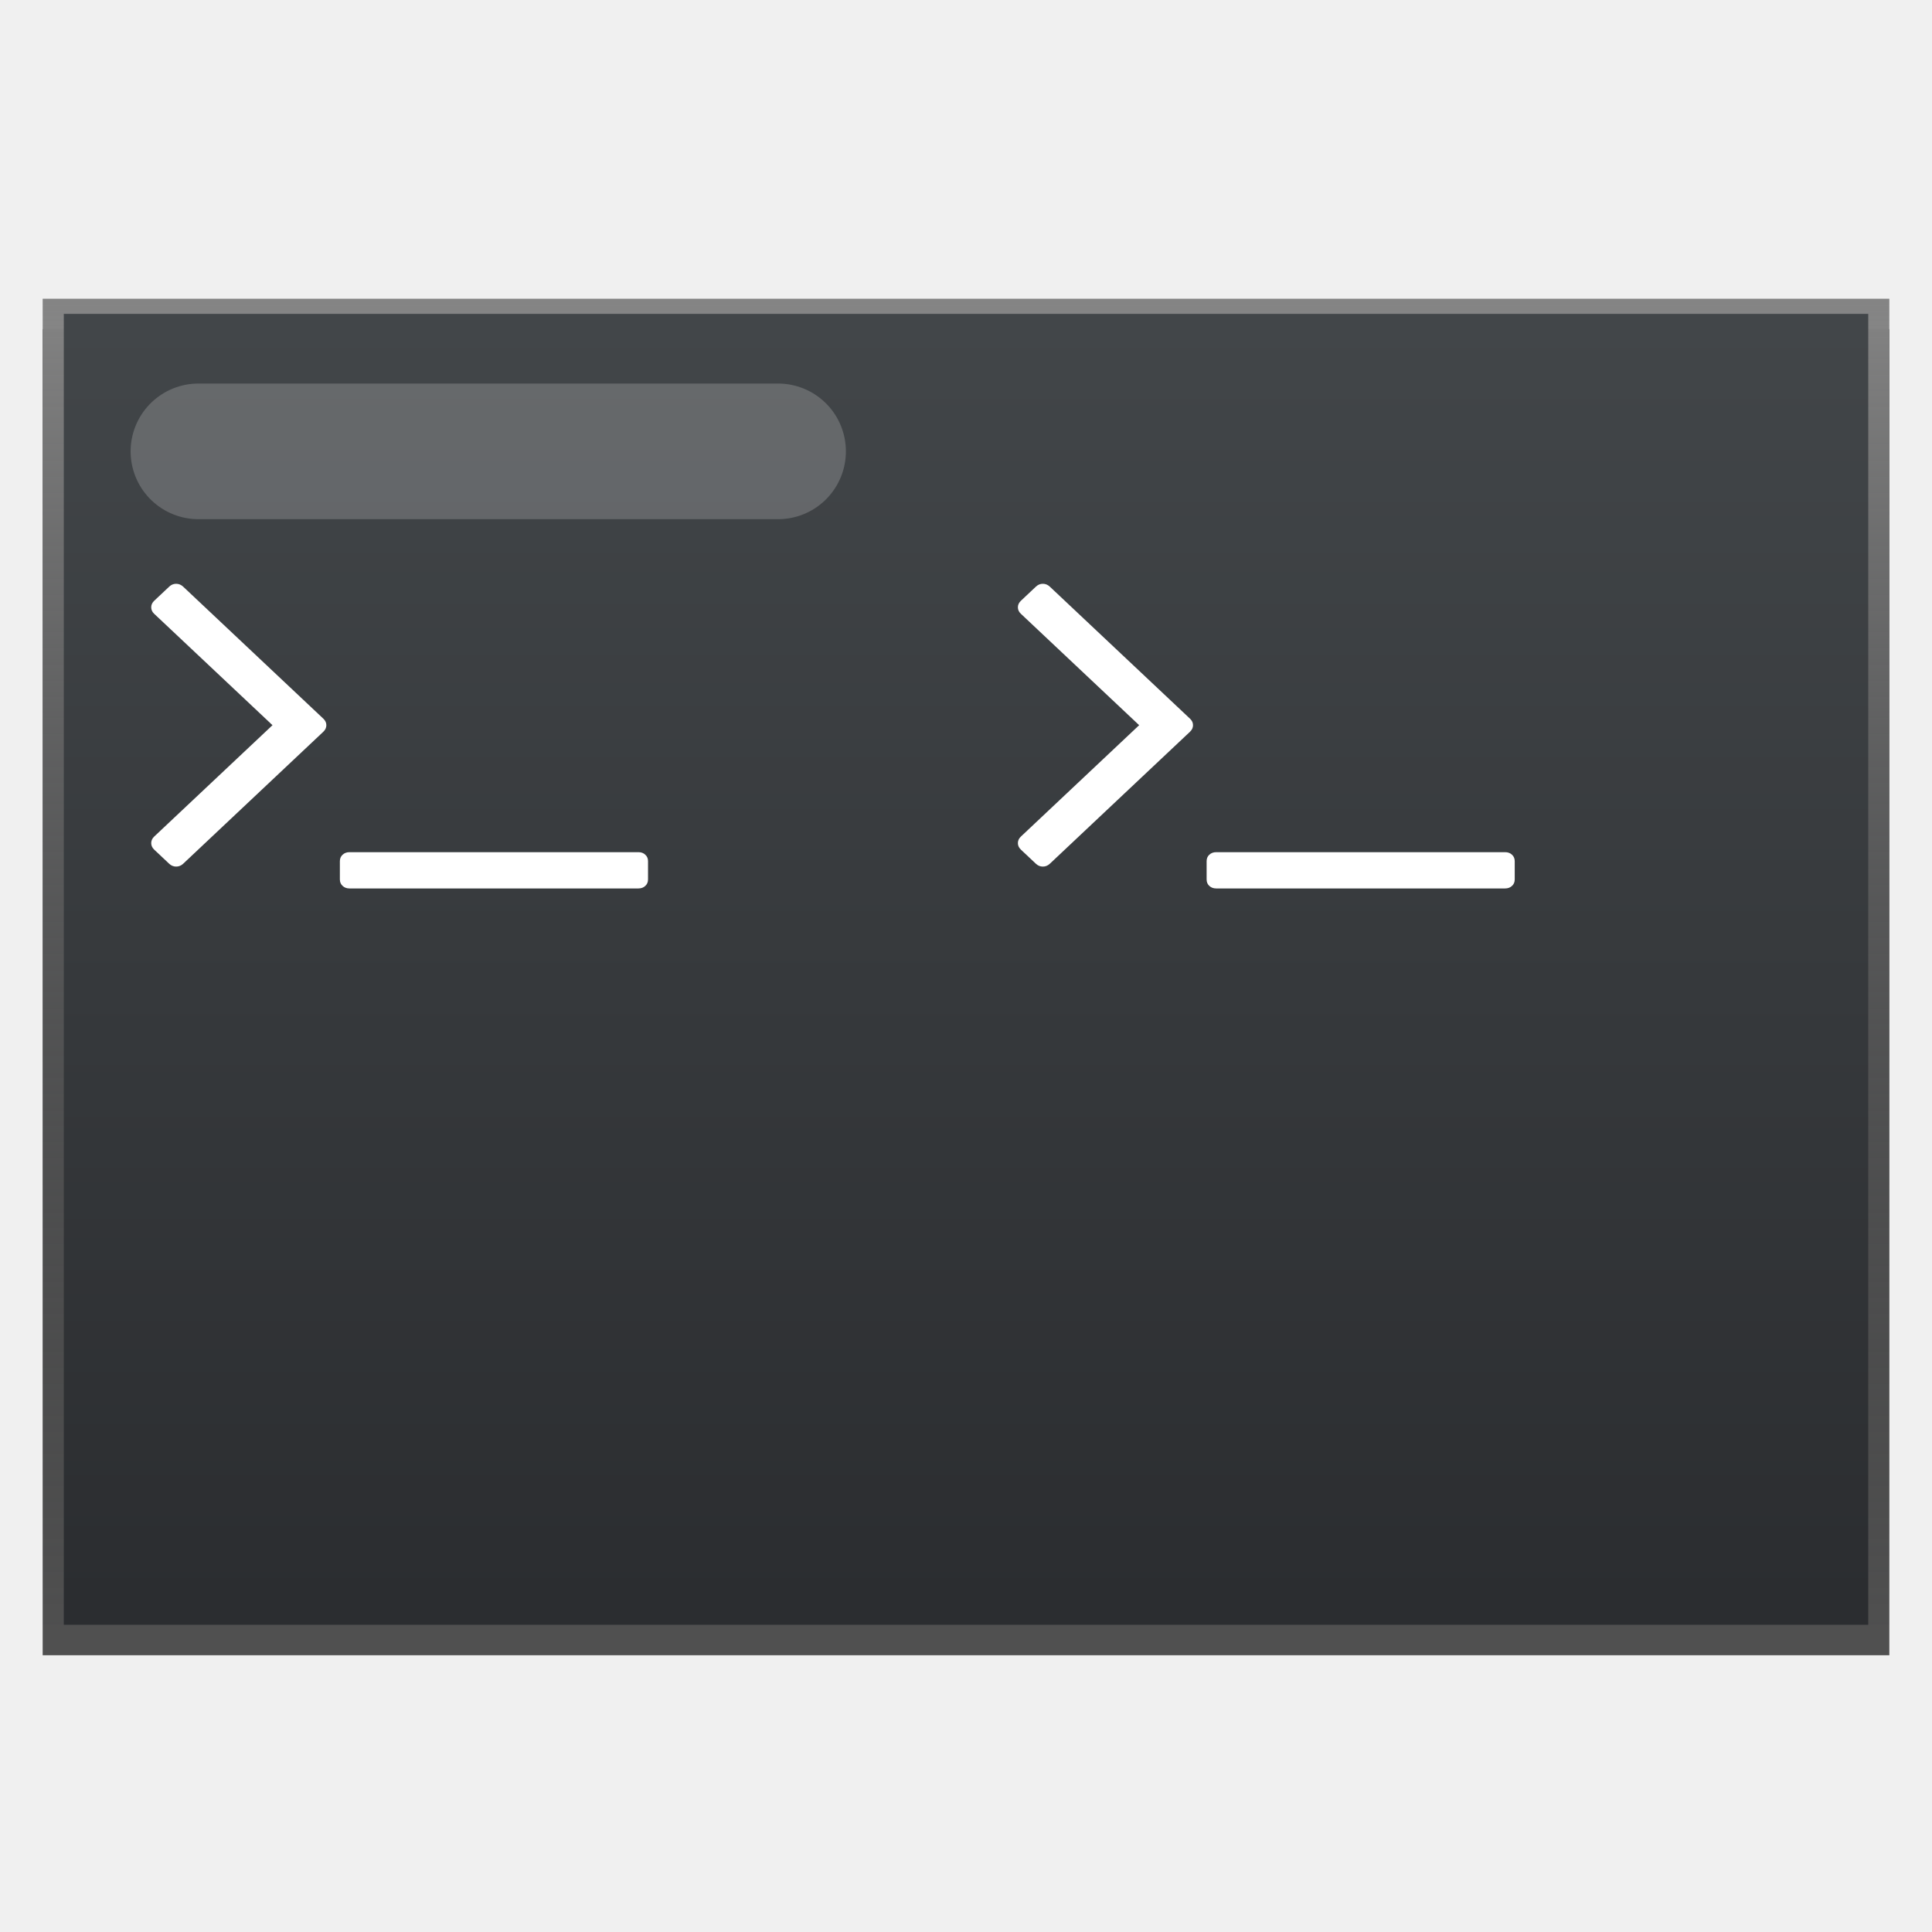
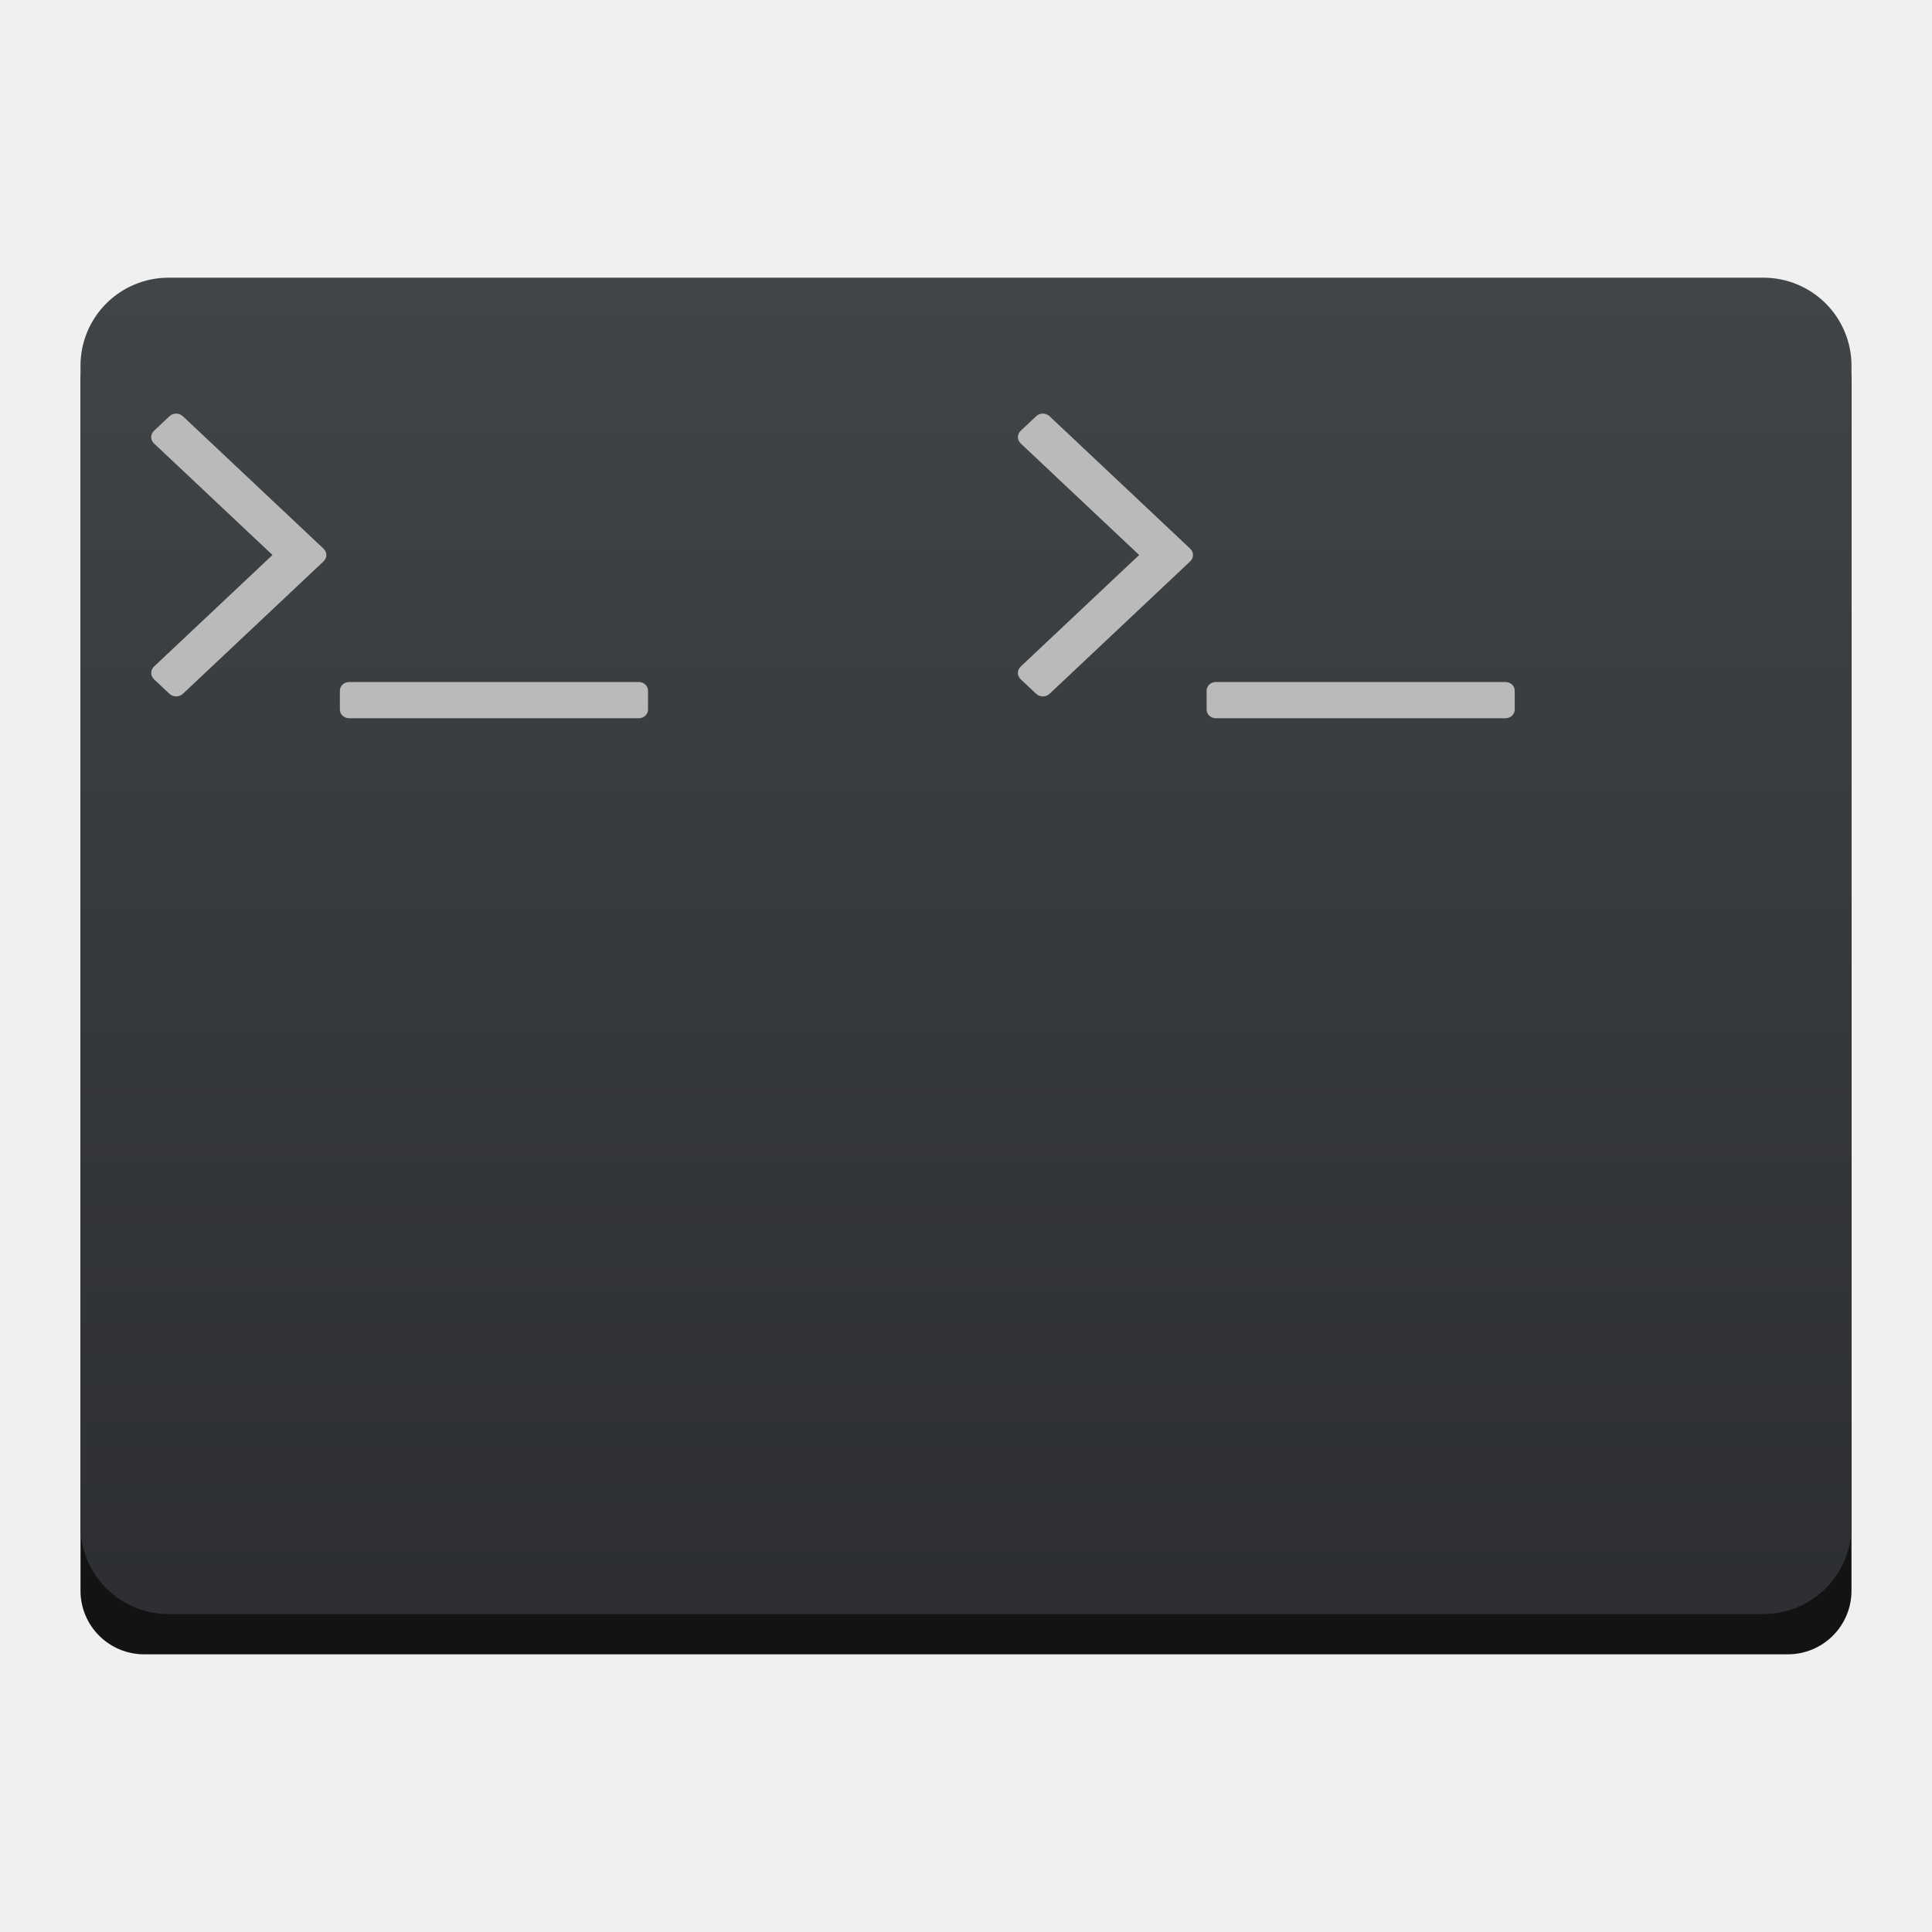
- <svg xmlns="http://www.w3.org/2000/svg" style="clip-rule:evenodd;fill-rule:evenodd;stroke-linecap:round;stroke-linejoin:round;stroke-miterlimit:1.5" version="1.1" viewBox="0 0 48 48">
-   <rect x="1.06" y="8.178" width="45.88" height="32.946" style="fill-opacity:.667" />
-   <rect x="1.06" y="7.422" width="45.88" height="32.946" style="fill:url(#_Linear1)" />
-   <rect x="1.585" y="7.798" width="44.831" height="32.569" style="fill:url(#_Linear2)" />
-   <path d="m16.033 21.236c-0.044-0.043-0.101-0.064-0.172-0.064h-7.178c-0.069 0-0.127 0.021-0.172 0.064-0.045 0.041-0.067 0.096-0.067 0.161v0.451c0 0.066 0.022 0.12 0.067 0.161 0.045 0.043 0.103 0.064 0.172 0.064h7.178c0.071 0 0.127-0.021 0.172-0.064 0.045-0.041 0.067-0.095 0.067-0.161v-0.451c1e-3 -0.065-0.022-0.12-0.067-0.161z" style="fill-rule:nonzero;fill:#fff" />
-   <path d="m4.549 14.574c-0.05-0.046-0.107-0.07-0.172-0.07s-0.123 0.023-0.172 0.07l-0.374 0.352c-0.05 0.048-0.074 0.101-0.074 0.162s0.024 0.116 0.074 0.162l2.939 2.767-2.939 2.767c-0.05 0.047-0.074 0.102-0.074 0.163 0 0.06 0.024 0.114 0.074 0.162l0.374 0.352c0.049 0.046 0.107 0.069 0.172 0.069s0.122-0.023 0.172-0.069l3.484-3.281c0.05-0.048 0.075-0.102 0.075-0.163s-0.025-0.114-0.075-0.162l-3.484-3.281z" style="fill-rule:nonzero;fill:#fff" />
-   <path d="m37.566 21.236c-0.045-0.043-0.102-0.064-0.172-0.064h-7.177c-0.071 0-0.127 0.021-0.173 0.064-0.045 0.041-0.066 0.096-0.066 0.161v0.451c0 0.066 0.021 0.12 0.066 0.161 0.046 0.043 0.102 0.064 0.173 0.064h7.177c0.07 0 0.127-0.021 0.172-0.064 0.045-0.041 0.067-0.095 0.067-0.161v-0.451c0-0.065-0.022-0.12-0.067-0.161z" style="fill-rule:nonzero;fill:#fff" />
-   <path d="m26.081 14.574c-0.05-0.046-0.106-0.07-0.172-0.07-0.065 0-0.121 0.023-0.171 0.07l-0.374 0.352c-0.05 0.048-0.075 0.101-0.075 0.162s0.025 0.116 0.075 0.162l2.938 2.767-2.938 2.767c-0.05 0.047-0.075 0.102-0.075 0.163 0 0.06 0.025 0.114 0.075 0.162l0.374 0.352c0.05 0.046 0.106 0.069 0.171 0.069 0.066 0 0.122-0.023 0.172-0.069l3.484-3.281c0.051-0.048 0.075-0.102 0.075-0.163s-0.024-0.114-0.075-0.162l-3.484-3.281z" style="fill-rule:nonzero;fill:#fff" />
-   <path d="m4.93 11.214h14.401" style="fill:none;stroke-opacity:.192;stroke-width:3.37px;stroke:#fff" />
+ <svg xmlns="http://www.w3.org/2000/svg" style="clip-rule:evenodd;fill-rule:evenodd;stroke-linejoin:round;stroke-miterlimit:2" version="1.1" viewBox="0 0 48 48">
+   <path d="m46 9.479c0-0.419-0.166-0.821-0.463-1.117-0.296-0.296-0.697-0.463-1.116-0.463h-40.842c-0.419 0-0.82 0.167-1.116 0.463-0.297 0.296-0.463 0.698-0.463 1.117v30.042c0 0.419 0.166 0.821 0.463 1.117 0.296 0.296 0.697 0.463 1.116 0.463h40.842c0.419 0 0.82-0.167 1.116-0.463 0.297-0.296 0.463-0.698 0.463-1.117v-30.042z" style="fill-opacity:.92" />
+   <path d="m46 9.086c0-0.58-0.23-1.136-0.64-1.546s-0.967-0.641-1.547-0.641h-39.626c-0.58 0-1.137 0.231-1.547 0.641s-0.64 0.966-0.64 1.546v28.828c0 0.58 0.23 1.136 0.64 1.546s0.967 0.641 1.547 0.641h39.626c0.58 0 1.137-0.231 1.547-0.641s0.64-0.966 0.64-1.546v-28.828z" style="fill:url(#_Linear1)" />
+   <path d="m15.861 16.944c0.071 0 0.128 0.021 0.172 0.064 0.045 0.041 0.068 0.096 0.067 0.161v0.451c0 0.066-0.022 0.12-0.067 0.161-0.045 0.043-0.101 0.064-0.172 0.064h-7.178c-0.069 0-0.127-0.021-0.172-0.064-0.045-0.041-0.067-0.095-0.067-0.161v-0.451c0-0.065 0.022-0.12 0.067-0.161 0.045-0.043 0.103-0.064 0.172-0.064h7.178zm21.533 0c0.07 0 0.127 0.021 0.172 0.064 0.045 0.041 0.067 0.096 0.067 0.161v0.451c0 0.066-0.022 0.12-0.067 0.161-0.045 0.043-0.102 0.064-0.172 0.064h-7.177c-0.071 0-0.127-0.021-0.173-0.064-0.045-0.041-0.066-0.095-0.066-0.161v-0.451c0-0.065 0.021-0.12 0.066-0.161 0.046-0.043 0.102-0.064 0.173-0.064h7.177zm-11.313-6.598l3.484 3.281c0.051 0.048 0.075 0.101 0.075 0.162s-0.024 0.115-0.075 0.163l-3.484 3.281c-0.05 0.046-0.106 0.069-0.172 0.069-0.065 0-0.121-0.023-0.171-0.069l-0.374-0.352c-0.05-0.048-0.075-0.102-0.075-0.162 0-0.061 0.025-0.116 0.075-0.163l2.938-2.767-2.938-2.767c-0.05-0.046-0.075-0.101-0.075-0.162s0.025-0.114 0.075-0.162l0.374-0.352c0.05-0.047 0.106-0.07 0.171-0.07 0.066 0 0.122 0.024 0.172 0.07zm-21.532 0l3.484 3.281c0.05 0.048 0.075 0.101 0.075 0.162s-0.025 0.115-0.075 0.163l-3.484 3.281c-0.05 0.046-0.107 0.069-0.172 0.069s-0.123-0.023-0.172-0.069l-0.374-0.352c-0.05-0.048-0.074-0.102-0.074-0.162 0-0.061 0.024-0.116 0.074-0.163l2.939-2.767-2.939-2.767c-0.05-0.046-0.074-0.101-0.074-0.162s0.024-0.114 0.074-0.162l0.374-0.352c0.049-0.047 0.107-0.07 0.172-0.07s0.122 0.024 0.172 0.07z" style="fill-rule:nonzero;fill:#bababa" />
  <defs>
-     <linearGradient id="_Linear1" x2="1" gradientTransform="matrix(2.86213e-15,-33.9154,46.7421,2.07672e-15,25.0427,41.3371)" gradientUnits="userSpaceOnUse">
-       <stop style="stop-color:#2a2c2f;stop-opacity:0" offset="0" />
-       <stop style="stop-color:#848484" offset="1" />
-     </linearGradient>
-     <linearGradient id="_Linear2" x2="1" gradientTransform="matrix(2.79669e-15,-33.5277,45.6734,2.05298e-15,25.0189,41.326)" gradientUnits="userSpaceOnUse">
-       <stop style="stop-color:#2a2c2f" offset="0" />
-       <stop style="stop-color:#424649" offset="1" />
+     <linearGradient id="_Linear1" x2="1" gradientTransform="matrix(2.09279e-15,-34.1778,34.1778,2.09279e-15,260.793,41.077)" gradientUnits="userSpaceOnUse">
+       <stop style="stop-color:#2c2e31" offset="0" />
+       <stop style="stop-color:#414548" offset="1" />
    </linearGradient>
  </defs>
</svg>
